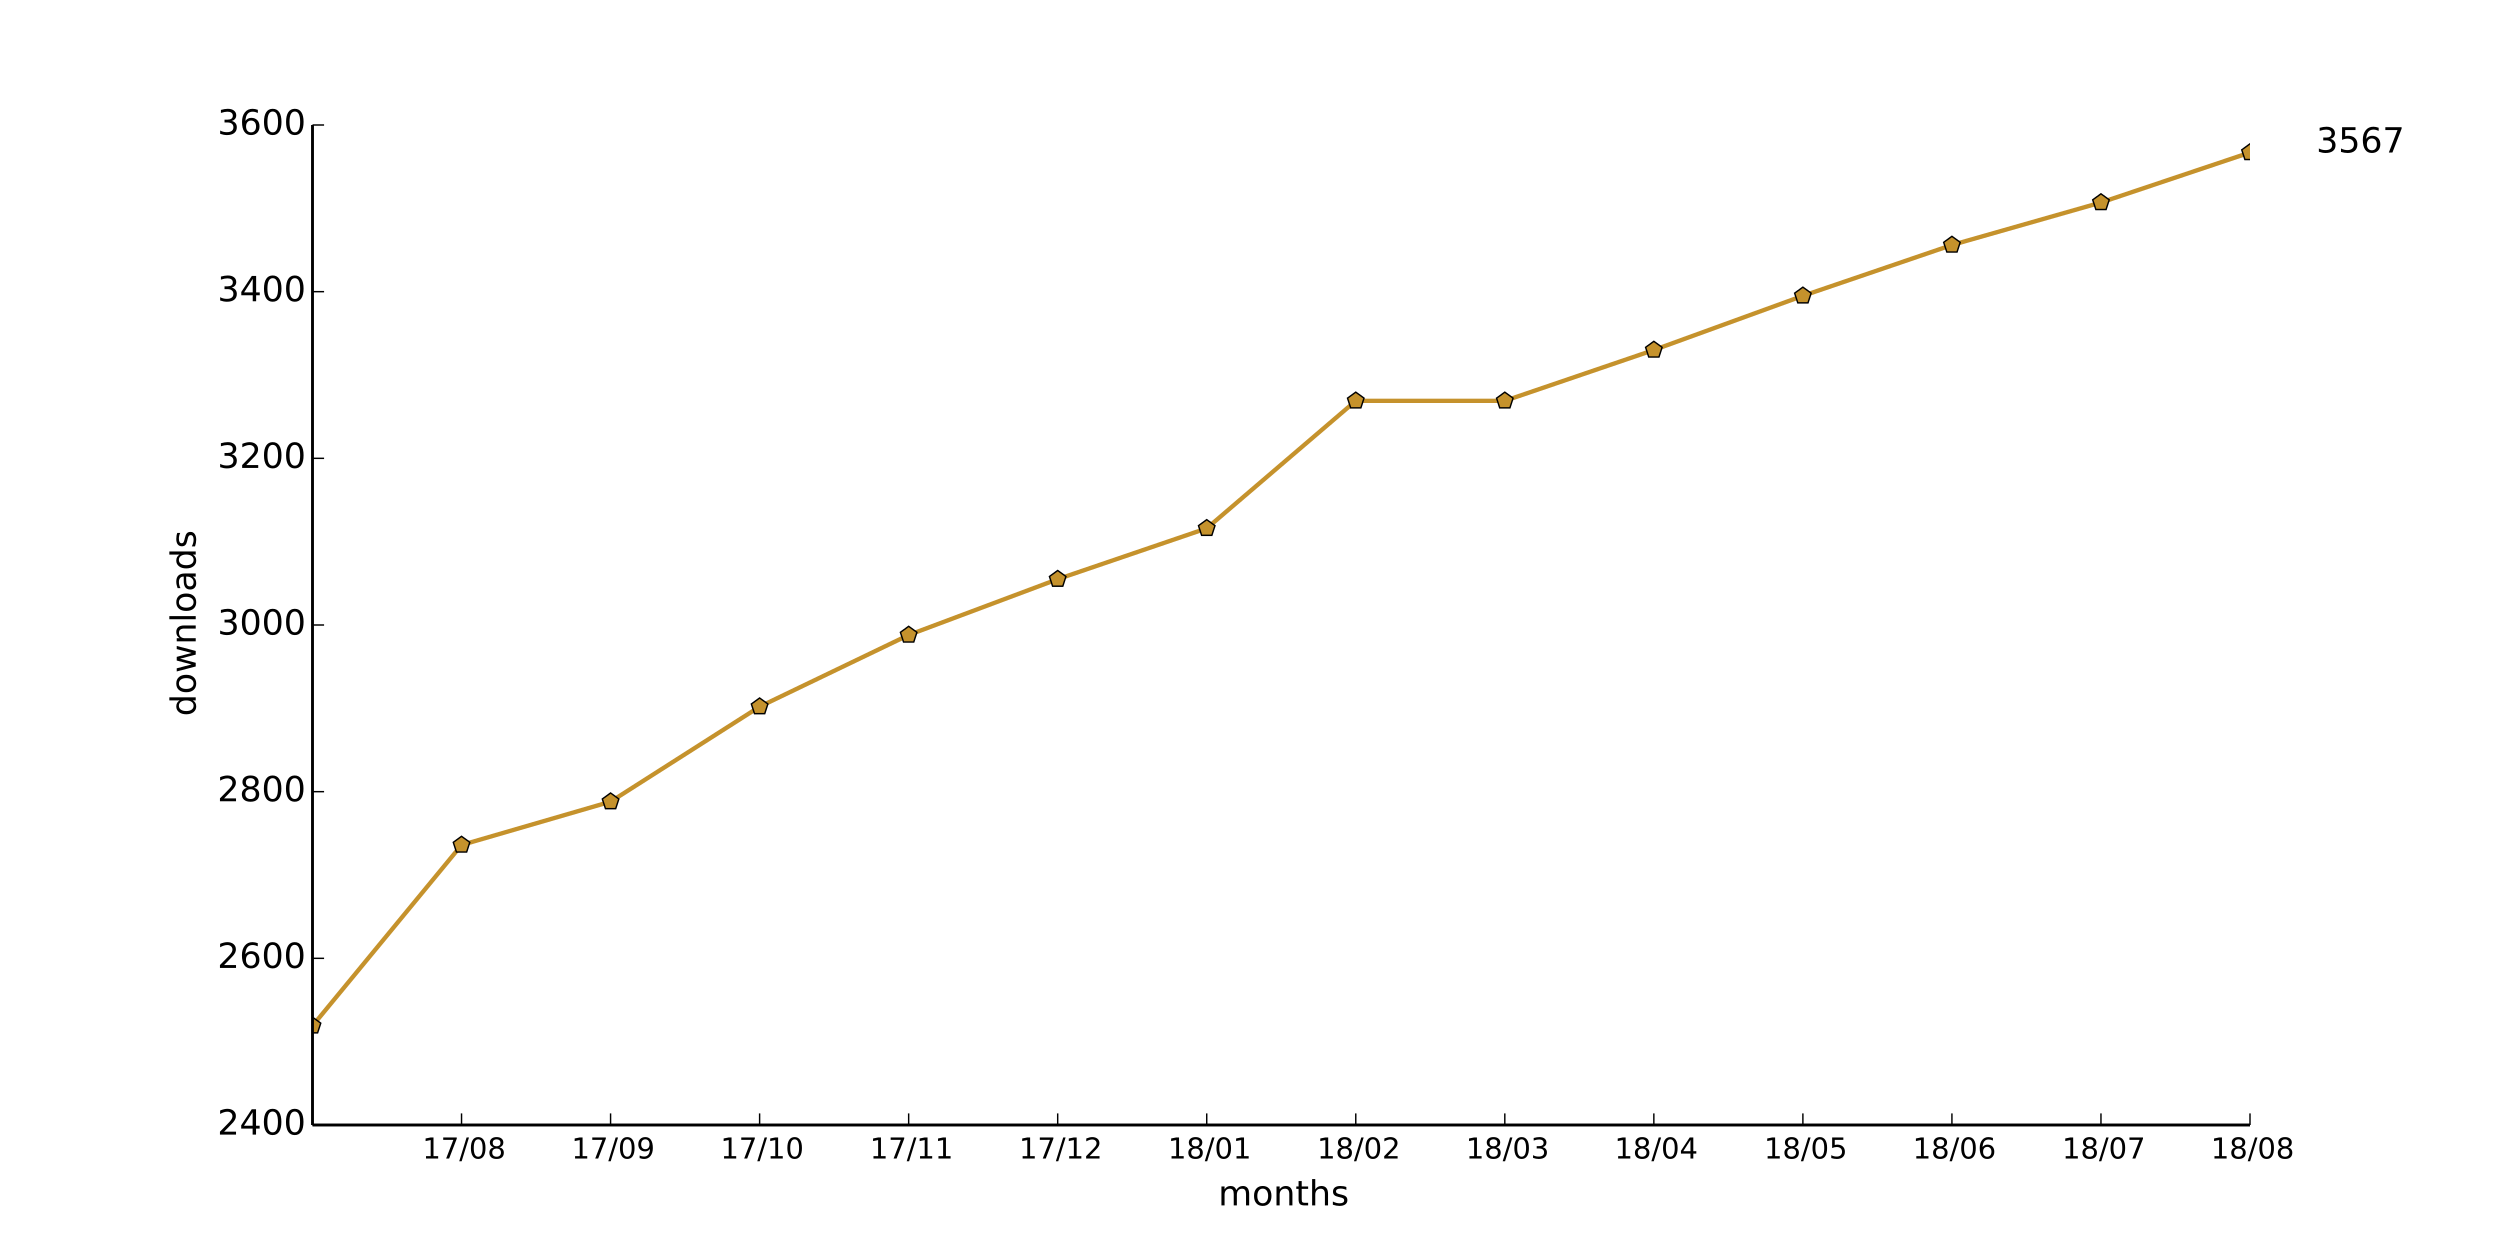
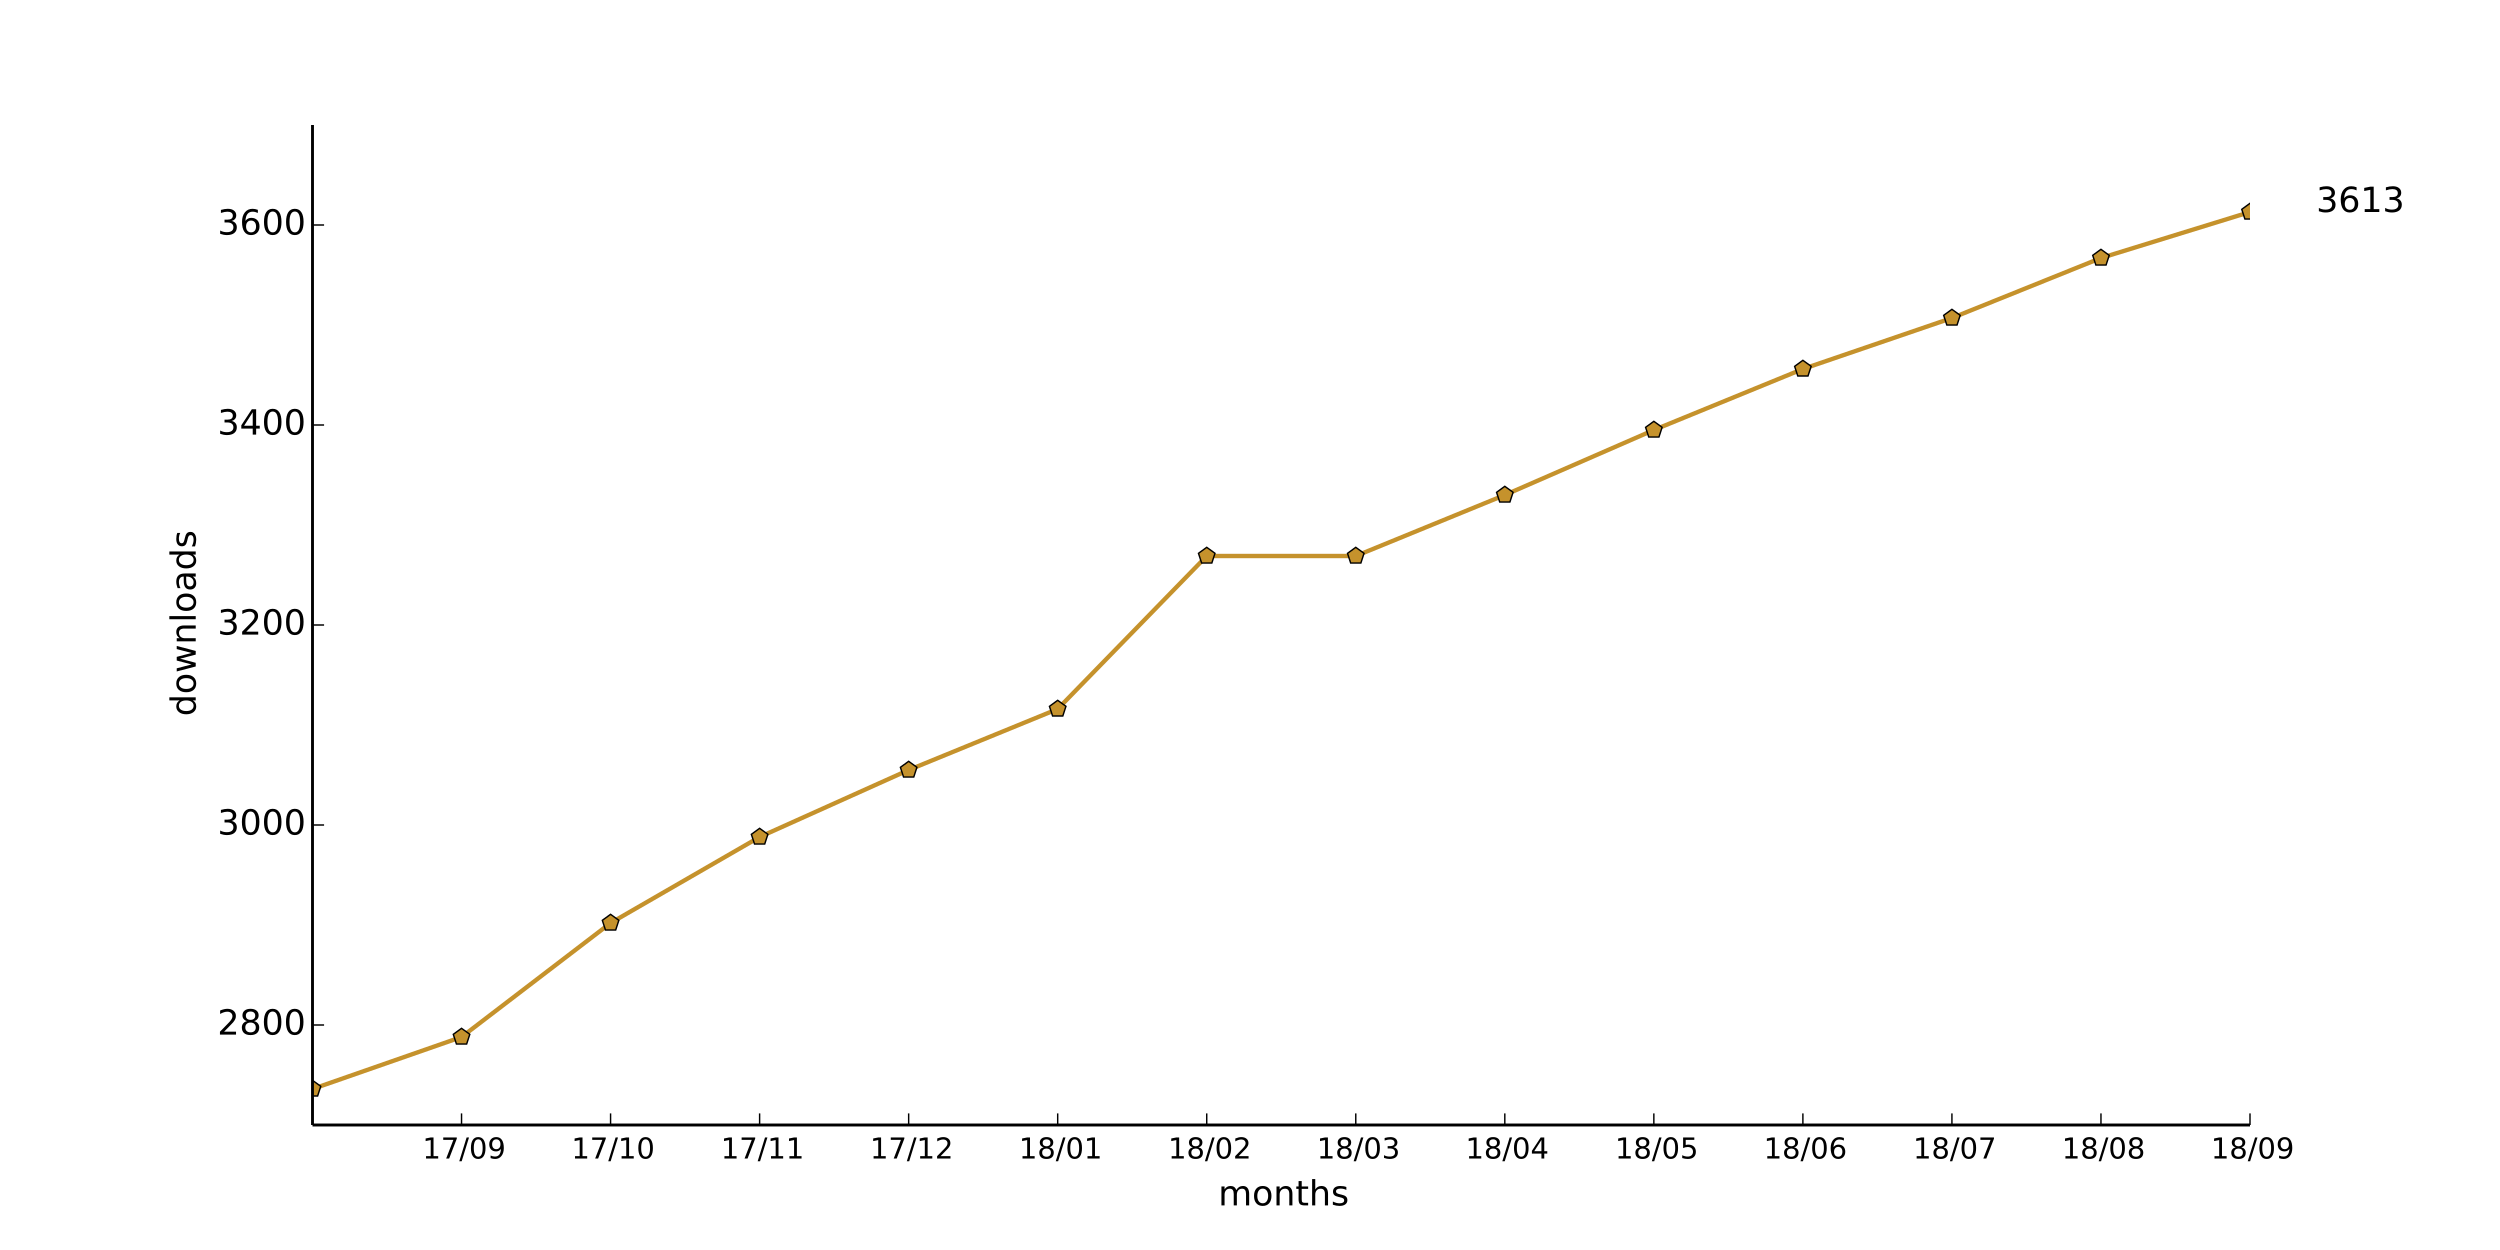
<svg xmlns="http://www.w3.org/2000/svg" xmlns:xlink="http://www.w3.org/1999/xlink" height="432pt" version="1.1" viewBox="0 0 864 432" width="864pt">
  <defs>
    <style type="text/css">
*{stroke-linecap:butt;stroke-linejoin:round;}
  </style>
  </defs>
  <g id="figure_1">
    <g id="patch_1">
      <path d=" M0 432 L864 432 L864 0 L0 0 z " style="fill:#ffffff;" />
    </g>
    <g id="axes_1">
      <g id="patch_2">
        <path d=" M108 388.8 L777.6 388.8 L777.6 43.2 L108 43.2 z " style="fill:#ffffff;" />
      </g>
      <g id="line2d_1">
-         <path clip-path="url(#pad36b945f0)" d=" M108 354.528 L159.508 292.032 L211.015 277.056 L262.523 244.224 L314.031 219.456 L365.538 200.16 L417.046 182.592 L468.554 138.528 L520.062 138.528 L571.569 120.96 L623.077 102.24 L674.585 84.672 L726.092 69.984 L777.6 52.704" style="fill:none;stroke:#c5922c;stroke-linecap:square;stroke-width:1.5;" />
+         <path clip-path="url(#pad36b945f0)" d=" M108 376.358 L159.508 358.387 L211.015 318.989 L262.523 289.267 L314.031 266.112 L365.538 245.03 L417.046 192.154 L468.554 192.154 L520.062 171.072 L571.569 148.608 L623.077 127.526 L674.585 109.901 L726.092 89.165 L777.6 73.267" style="fill:none;stroke:#c5922c;stroke-linecap:square;stroke-width:1.5;" />
      </g>
      <g id="line2d_2">
        <defs>
          <path d=" M1.83697e-16 -3 L-2.853 -0.927 L-1.763 2.427 L1.763 2.427 L2.853 -0.927 z " id="m5a2cc9693a" style="stroke:#000000;stroke-linejoin:miter;stroke-width:0.5;" />
        </defs>
        <g clip-path="url(#pad36b945f0)">
-           <use style="fill:#c5922c;stroke:#000000;stroke-linejoin:miter;stroke-width:0.5;" x="108.0" xlink:href="#m5a2cc9693a" y="354.528" />
-           <use style="fill:#c5922c;stroke:#000000;stroke-linejoin:miter;stroke-width:0.5;" x="159.508" xlink:href="#m5a2cc9693a" y="292.032" />
-           <use style="fill:#c5922c;stroke:#000000;stroke-linejoin:miter;stroke-width:0.5;" x="211.015" xlink:href="#m5a2cc9693a" y="277.056" />
-           <use style="fill:#c5922c;stroke:#000000;stroke-linejoin:miter;stroke-width:0.5;" x="262.523" xlink:href="#m5a2cc9693a" y="244.224" />
-           <use style="fill:#c5922c;stroke:#000000;stroke-linejoin:miter;stroke-width:0.5;" x="314.031" xlink:href="#m5a2cc9693a" y="219.456" />
-           <use style="fill:#c5922c;stroke:#000000;stroke-linejoin:miter;stroke-width:0.5;" x="365.538" xlink:href="#m5a2cc9693a" y="200.16" />
-           <use style="fill:#c5922c;stroke:#000000;stroke-linejoin:miter;stroke-width:0.5;" x="417.046" xlink:href="#m5a2cc9693a" y="182.592" />
-           <use style="fill:#c5922c;stroke:#000000;stroke-linejoin:miter;stroke-width:0.5;" x="468.554" xlink:href="#m5a2cc9693a" y="138.528" />
-           <use style="fill:#c5922c;stroke:#000000;stroke-linejoin:miter;stroke-width:0.5;" x="520.062" xlink:href="#m5a2cc9693a" y="138.528" />
-           <use style="fill:#c5922c;stroke:#000000;stroke-linejoin:miter;stroke-width:0.5;" x="571.569" xlink:href="#m5a2cc9693a" y="120.96" />
-           <use style="fill:#c5922c;stroke:#000000;stroke-linejoin:miter;stroke-width:0.5;" x="623.077" xlink:href="#m5a2cc9693a" y="102.24" />
-           <use style="fill:#c5922c;stroke:#000000;stroke-linejoin:miter;stroke-width:0.5;" x="674.585" xlink:href="#m5a2cc9693a" y="84.672" />
-           <use style="fill:#c5922c;stroke:#000000;stroke-linejoin:miter;stroke-width:0.5;" x="726.092" xlink:href="#m5a2cc9693a" y="69.984" />
-           <use style="fill:#c5922c;stroke:#000000;stroke-linejoin:miter;stroke-width:0.5;" x="777.6" xlink:href="#m5a2cc9693a" y="52.704" />
+           <use style="fill:#c5922c;stroke:#000000;stroke-linejoin:miter;stroke-width:0.5;" x="108.0" xlink:href="#m5a2cc9693a" y="376.358" />
+           <use style="fill:#c5922c;stroke:#000000;stroke-linejoin:miter;stroke-width:0.5;" x="159.508" xlink:href="#m5a2cc9693a" y="358.387" />
+           <use style="fill:#c5922c;stroke:#000000;stroke-linejoin:miter;stroke-width:0.5;" x="211.015" xlink:href="#m5a2cc9693a" y="318.989" />
+           <use style="fill:#c5922c;stroke:#000000;stroke-linejoin:miter;stroke-width:0.5;" x="262.523" xlink:href="#m5a2cc9693a" y="289.267" />
+           <use style="fill:#c5922c;stroke:#000000;stroke-linejoin:miter;stroke-width:0.5;" x="314.031" xlink:href="#m5a2cc9693a" y="266.112" />
+           <use style="fill:#c5922c;stroke:#000000;stroke-linejoin:miter;stroke-width:0.5;" x="365.538" xlink:href="#m5a2cc9693a" y="245.03" />
+           <use style="fill:#c5922c;stroke:#000000;stroke-linejoin:miter;stroke-width:0.5;" x="417.046" xlink:href="#m5a2cc9693a" y="192.154" />
+           <use style="fill:#c5922c;stroke:#000000;stroke-linejoin:miter;stroke-width:0.5;" x="468.554" xlink:href="#m5a2cc9693a" y="192.154" />
+           <use style="fill:#c5922c;stroke:#000000;stroke-linejoin:miter;stroke-width:0.5;" x="520.062" xlink:href="#m5a2cc9693a" y="171.072" />
+           <use style="fill:#c5922c;stroke:#000000;stroke-linejoin:miter;stroke-width:0.5;" x="571.569" xlink:href="#m5a2cc9693a" y="148.608" />
+           <use style="fill:#c5922c;stroke:#000000;stroke-linejoin:miter;stroke-width:0.5;" x="623.077" xlink:href="#m5a2cc9693a" y="127.526" />
+           <use style="fill:#c5922c;stroke:#000000;stroke-linejoin:miter;stroke-width:0.5;" x="674.585" xlink:href="#m5a2cc9693a" y="109.901" />
+           <use style="fill:#c5922c;stroke:#000000;stroke-linejoin:miter;stroke-width:0.5;" x="726.092" xlink:href="#m5a2cc9693a" y="89.165" />
+           <use style="fill:#c5922c;stroke:#000000;stroke-linejoin:miter;stroke-width:0.5;" x="777.6" xlink:href="#m5a2cc9693a" y="73.267" />
        </g>
      </g>
      <g id="matplotlib.axis_1">
        <g id="xtick_1">
          <g id="line2d_3">
            <defs>
              <path d=" M0 0 L0 -4" id="m93b0483c22" style="stroke:#000000;stroke-width:0.5;" />
            </defs>
            <g>
              <use style="stroke:#000000;stroke-width:0.5;" x="159.508" xlink:href="#m93b0483c22" y="388.8" />
            </g>
          </g>
          <g id="text_1">
            <defs>
              <path d=" M12.406 8.297 L28.516 8.297 L28.516 63.922 L10.984 60.406 L10.984 69.391 L28.422 72.906 L38.281 72.906 L38.281 8.297 L54.391 8.297 L54.391 0 L12.406 0 z " id="DejaVuSans-31" />
              <path d=" M31.781 66.406 Q24.172 66.406 20.328 58.906 Q16.5 51.422 16.5 36.375 Q16.5 21.391 20.328 13.891 Q24.172 6.391 31.781 6.391 Q39.453 6.391 43.281 13.891 Q47.125 21.391 47.125 36.375 Q47.125 51.422 43.281 58.906 Q39.453 66.406 31.781 66.406 M31.781 74.219 Q44.047 74.219 50.516 64.516 Q56.984 54.828 56.984 36.375 Q56.984 17.969 50.516 8.266 Q44.047 -1.422 31.781 -1.422 Q19.531 -1.422 13.062 8.266 Q6.594 17.969 6.594 36.375 Q6.594 54.828 13.062 64.516 Q19.531 74.219 31.781 74.219" id="DejaVuSans-30" />
+               <path d=" M10.984 1.516 L10.984 10.5 Q14.703 8.734 18.5 7.812 Q22.312 6.891 25.984 6.891 Q35.75 6.891 40.891 13.453 Q46.047 20.016 46.781 33.406 Q43.953 29.203 39.594 26.953 Q35.25 24.703 29.984 24.703 Q19.047 24.703 12.672 31.312 Q6.297 37.938 6.297 49.422 Q6.297 60.641 12.938 67.422 Q19.578 74.219 30.609 74.219 Q43.266 74.219 49.922 64.516 Q56.594 54.828 56.594 36.375 Q56.594 19.141 48.406 8.859 Q40.234 -1.422 26.422 -1.422 Q22.703 -1.422 18.891 -0.688 Q15.094 0.047 10.984 1.516 M30.609 32.422 Q37.25 32.422 41.125 36.953 Q45.016 41.5 45.016 49.422 Q45.016 57.281 41.125 61.844 Q37.25 66.406 30.609 66.406 Q23.969 66.406 20.094 61.844 Q16.219 57.281 16.219 49.422 Q16.219 41.5 20.094 36.953 Q23.969 32.422 30.609 32.422" id="DejaVuSans-39" />
              <path d=" M25.391 72.906 L33.688 72.906 L8.297 -9.281 L0 -9.281 z " id="DejaVuSans-2f" />
              <path d=" M8.203 72.906 L55.078 72.906 L55.078 68.703 L28.609 0 L18.312 0 L43.219 64.594 L8.203 64.594 z " id="DejaVuSans-37" />
-               <path d=" M31.781 34.625 Q24.75 34.625 20.719 30.859 Q16.703 27.094 16.703 20.516 Q16.703 13.922 20.719 10.156 Q24.75 6.391 31.781 6.391 Q38.812 6.391 42.859 10.172 Q46.922 13.969 46.922 20.516 Q46.922 27.094 42.891 30.859 Q38.875 34.625 31.781 34.625 M21.922 38.812 Q15.578 40.375 12.031 44.719 Q8.5 49.078 8.5 55.328 Q8.5 64.062 14.719 69.141 Q20.953 74.219 31.781 74.219 Q42.672 74.219 48.875 69.141 Q55.078 64.062 55.078 55.328 Q55.078 49.078 51.531 44.719 Q48 40.375 41.703 38.812 Q48.828 37.156 52.797 32.312 Q56.781 27.484 56.781 20.516 Q56.781 9.906 50.312 4.234 Q43.844 -1.422 31.781 -1.422 Q19.734 -1.422 13.25 4.234 Q6.781 9.906 6.781 20.516 Q6.781 27.484 10.781 32.312 Q14.797 37.156 21.922 38.812 M18.312 54.391 Q18.312 48.734 21.844 45.562 Q25.391 42.391 31.781 42.391 Q38.141 42.391 41.719 45.562 Q45.312 48.734 45.312 54.391 Q45.312 60.062 41.719 63.234 Q38.141 66.406 31.781 66.406 Q25.391 66.406 21.844 63.234 Q18.312 60.062 18.312 54.391" id="DejaVuSans-38" />
-             </defs>
-             <g transform="translate(145.9897 400.3984)scale(0.1 -0.1)">
+             </defs>
+             <g transform="translate(145.9991 400.3984)scale(0.1 -0.1)">
              <use xlink:href="#DejaVuSans-31" />
              <use x="63.623" xlink:href="#DejaVuSans-37" />
              <use x="127.246" xlink:href="#DejaVuSans-2f" />
              <use x="160.938" xlink:href="#DejaVuSans-30" />
-               <use x="224.561" xlink:href="#DejaVuSans-38" />
+               <use x="224.561" xlink:href="#DejaVuSans-39" />
            </g>
          </g>
        </g>
        <g id="xtick_2">
          <g id="line2d_4">
            <g>
              <use style="stroke:#000000;stroke-width:0.5;" x="211.015" xlink:href="#m93b0483c22" y="388.8" />
            </g>
          </g>
          <g id="text_2">
-             <defs>
-               <path d=" M10.984 1.516 L10.984 10.5 Q14.703 8.734 18.5 7.812 Q22.312 6.891 25.984 6.891 Q35.75 6.891 40.891 13.453 Q46.047 20.016 46.781 33.406 Q43.953 29.203 39.594 26.953 Q35.25 24.703 29.984 24.703 Q19.047 24.703 12.672 31.312 Q6.297 37.938 6.297 49.422 Q6.297 60.641 12.938 67.422 Q19.578 74.219 30.609 74.219 Q43.266 74.219 49.922 64.516 Q56.594 54.828 56.594 36.375 Q56.594 19.141 48.406 8.859 Q40.234 -1.422 26.422 -1.422 Q22.703 -1.422 18.891 -0.688 Q15.094 0.047 10.984 1.516 M30.609 32.422 Q37.25 32.422 41.125 36.953 Q45.016 41.5 45.016 49.422 Q45.016 57.281 41.125 61.844 Q37.25 66.406 30.609 66.406 Q23.969 66.406 20.094 61.844 Q16.219 57.281 16.219 49.422 Q16.219 41.5 20.094 36.953 Q23.969 32.422 30.609 32.422" id="DejaVuSans-39" />
-             </defs>
-             <g transform="translate(197.5068 400.3984)scale(0.1 -0.1)">
+             <g transform="translate(197.4873 400.3984)scale(0.1 -0.1)">
              <use xlink:href="#DejaVuSans-31" />
              <use x="63.623" xlink:href="#DejaVuSans-37" />
              <use x="127.246" xlink:href="#DejaVuSans-2f" />
-               <use x="160.938" xlink:href="#DejaVuSans-30" />
-               <use x="224.561" xlink:href="#DejaVuSans-39" />
+               <use x="160.938" xlink:href="#DejaVuSans-31" />
+               <use x="224.561" xlink:href="#DejaVuSans-30" />
            </g>
          </g>
        </g>
        <g id="xtick_3">
          <g id="line2d_5">
            <g>
              <use style="stroke:#000000;stroke-width:0.5;" x="262.523" xlink:href="#m93b0483c22" y="388.8" />
            </g>
          </g>
          <g id="text_3">
-             <g transform="translate(248.995 400.3984)scale(0.1 -0.1)">
+             <g transform="translate(249.1246 400.3984)scale(0.1 -0.1)">
              <use xlink:href="#DejaVuSans-31" />
              <use x="63.623" xlink:href="#DejaVuSans-37" />
              <use x="127.246" xlink:href="#DejaVuSans-2f" />
              <use x="160.938" xlink:href="#DejaVuSans-31" />
-               <use x="224.561" xlink:href="#DejaVuSans-30" />
+               <use x="224.561" xlink:href="#DejaVuSans-31" />
            </g>
          </g>
        </g>
        <g id="xtick_4">
          <g id="line2d_6">
            <g>
              <use style="stroke:#000000;stroke-width:0.5;" x="314.031" xlink:href="#m93b0483c22" y="388.8" />
            </g>
          </g>
          <g id="text_4">
-             <g transform="translate(300.6323 400.3984)scale(0.1 -0.1)">
+             <defs>
+               <path d=" M19.188 8.297 L53.609 8.297 L53.609 0 L7.328 0 L7.328 8.297 Q12.938 14.109 22.625 23.891 Q32.328 33.688 34.812 36.531 Q39.547 41.844 41.422 45.531 Q43.312 49.219 43.312 52.781 Q43.312 58.594 39.234 62.25 Q35.156 65.922 28.609 65.922 Q23.969 65.922 18.812 64.312 Q13.672 62.703 7.812 59.422 L7.812 69.391 Q13.766 71.781 18.938 73 Q24.125 74.219 28.422 74.219 Q39.75 74.219 46.484 68.547 Q53.219 62.891 53.219 53.422 Q53.219 48.922 51.531 44.891 Q49.859 40.875 45.406 35.406 Q44.188 33.984 37.641 27.219 Q31.109 20.453 19.188 8.297" id="DejaVuSans-32" />
+             </defs>
+             <g transform="translate(300.6714 400.3984)scale(0.1 -0.1)">
              <use xlink:href="#DejaVuSans-31" />
              <use x="63.623" xlink:href="#DejaVuSans-37" />
              <use x="127.246" xlink:href="#DejaVuSans-2f" />
              <use x="160.938" xlink:href="#DejaVuSans-31" />
-               <use x="224.561" xlink:href="#DejaVuSans-31" />
+               <use x="224.561" xlink:href="#DejaVuSans-32" />
            </g>
          </g>
        </g>
        <g id="xtick_5">
          <g id="line2d_7">
            <g>
              <use style="stroke:#000000;stroke-width:0.5;" x="365.538" xlink:href="#m93b0483c22" y="388.8" />
            </g>
          </g>
          <g id="text_5">
            <defs>
-               <path d=" M19.188 8.297 L53.609 8.297 L53.609 0 L7.328 0 L7.328 8.297 Q12.938 14.109 22.625 23.891 Q32.328 33.688 34.812 36.531 Q39.547 41.844 41.422 45.531 Q43.312 49.219 43.312 52.781 Q43.312 58.594 39.234 62.25 Q35.156 65.922 28.609 65.922 Q23.969 65.922 18.812 64.312 Q13.672 62.703 7.812 59.422 L7.812 69.391 Q13.766 71.781 18.938 73 Q24.125 74.219 28.422 74.219 Q39.75 74.219 46.484 68.547 Q53.219 62.891 53.219 53.422 Q53.219 48.922 51.531 44.891 Q49.859 40.875 45.406 35.406 Q44.188 33.984 37.641 27.219 Q31.109 20.453 19.188 8.297" id="DejaVuSans-32" />
-             </defs>
-             <g transform="translate(352.1791 400.3984)scale(0.1 -0.1)">
-               <use xlink:href="#DejaVuSans-31" />
-               <use x="63.623" xlink:href="#DejaVuSans-37" />
-               <use x="127.246" xlink:href="#DejaVuSans-2f" />
-               <use x="160.938" xlink:href="#DejaVuSans-31" />
-               <use x="224.561" xlink:href="#DejaVuSans-32" />
+               <path d=" M31.781 34.625 Q24.75 34.625 20.719 30.859 Q16.703 27.094 16.703 20.516 Q16.703 13.922 20.719 10.156 Q24.75 6.391 31.781 6.391 Q38.812 6.391 42.859 10.172 Q46.922 13.969 46.922 20.516 Q46.922 27.094 42.891 30.859 Q38.875 34.625 31.781 34.625 M21.922 38.812 Q15.578 40.375 12.031 44.719 Q8.5 49.078 8.5 55.328 Q8.5 64.062 14.719 69.141 Q20.953 74.219 31.781 74.219 Q42.672 74.219 48.875 69.141 Q55.078 64.062 55.078 55.328 Q55.078 49.078 51.531 44.719 Q48 40.375 41.703 38.812 Q48.828 37.156 52.797 32.312 Q56.781 27.484 56.781 20.516 Q56.781 9.906 50.312 4.234 Q43.844 -1.422 31.781 -1.422 Q19.734 -1.422 13.25 4.234 Q6.781 9.906 6.781 20.516 Q6.781 27.484 10.781 32.312 Q14.797 37.156 21.922 38.812 M18.312 54.391 Q18.312 48.734 21.844 45.562 Q25.391 42.391 31.781 42.391 Q38.141 42.391 41.719 45.562 Q45.312 48.734 45.312 54.391 Q45.312 60.062 41.719 63.234 Q38.141 66.406 31.781 66.406 Q25.391 66.406 21.844 63.234 Q18.312 60.062 18.312 54.391" id="DejaVuSans-38" />
+             </defs>
+             <g transform="translate(352.14 400.3984)scale(0.1 -0.1)">
+               <use xlink:href="#DejaVuSans-31" />
+               <use x="63.623" xlink:href="#DejaVuSans-38" />
+               <use x="127.246" xlink:href="#DejaVuSans-2f" />
+               <use x="160.938" xlink:href="#DejaVuSans-30" />
+               <use x="224.561" xlink:href="#DejaVuSans-31" />
            </g>
          </g>
        </g>
        <g id="xtick_6">
          <g id="line2d_8">
            <g>
              <use style="stroke:#000000;stroke-width:0.5;" x="417.046" xlink:href="#m93b0483c22" y="388.8" />
            </g>
          </g>
          <g id="text_6">
-             <g transform="translate(403.6477 400.3984)scale(0.1 -0.1)">
-               <use xlink:href="#DejaVuSans-31" />
-               <use x="63.623" xlink:href="#DejaVuSans-38" />
-               <use x="127.246" xlink:href="#DejaVuSans-2f" />
-               <use x="160.938" xlink:href="#DejaVuSans-30" />
-               <use x="224.561" xlink:href="#DejaVuSans-31" />
+             <g transform="translate(403.6868 400.3984)scale(0.1 -0.1)">
+               <use xlink:href="#DejaVuSans-31" />
+               <use x="63.623" xlink:href="#DejaVuSans-38" />
+               <use x="127.246" xlink:href="#DejaVuSans-2f" />
+               <use x="160.938" xlink:href="#DejaVuSans-30" />
+               <use x="224.561" xlink:href="#DejaVuSans-32" />
            </g>
          </g>
        </g>
        <g id="xtick_7">
          <g id="line2d_9">
            <g>
              <use style="stroke:#000000;stroke-width:0.5;" x="468.554" xlink:href="#m93b0483c22" y="388.8" />
            </g>
          </g>
          <g id="text_7">
-             <g transform="translate(455.1945 400.3984)scale(0.1 -0.1)">
-               <use xlink:href="#DejaVuSans-31" />
-               <use x="63.623" xlink:href="#DejaVuSans-38" />
-               <use x="127.246" xlink:href="#DejaVuSans-2f" />
-               <use x="160.938" xlink:href="#DejaVuSans-30" />
-               <use x="224.561" xlink:href="#DejaVuSans-32" />
+             <defs>
+               <path d=" M40.578 39.312 Q47.656 37.797 51.625 33 Q55.609 28.219 55.609 21.188 Q55.609 10.406 48.188 4.484 Q40.766 -1.422 27.094 -1.422 Q22.516 -1.422 17.656 -0.516 Q12.797 0.391 7.625 2.203 L7.625 11.719 Q11.719 9.328 16.594 8.109 Q21.484 6.891 26.812 6.891 Q36.078 6.891 40.938 10.547 Q45.797 14.203 45.797 21.188 Q45.797 27.641 41.281 31.266 Q36.766 34.906 28.719 34.906 L20.219 34.906 L20.219 43.016 L29.109 43.016 Q36.375 43.016 40.234 45.922 Q44.094 48.828 44.094 54.297 Q44.094 59.906 40.109 62.906 Q36.141 65.922 28.719 65.922 Q24.656 65.922 20.016 65.031 Q15.375 64.156 9.812 62.312 L9.812 71.094 Q15.438 72.656 20.344 73.438 Q25.25 74.219 29.594 74.219 Q40.828 74.219 47.359 69.109 Q53.906 64.016 53.906 55.328 Q53.906 49.266 50.438 45.094 Q46.969 40.922 40.578 39.312" id="DejaVuSans-33" />
+             </defs>
+             <g transform="translate(455.0945 400.3984)scale(0.1 -0.1)">
+               <use xlink:href="#DejaVuSans-31" />
+               <use x="63.623" xlink:href="#DejaVuSans-38" />
+               <use x="127.246" xlink:href="#DejaVuSans-2f" />
+               <use x="160.938" xlink:href="#DejaVuSans-30" />
+               <use x="224.561" xlink:href="#DejaVuSans-33" />
            </g>
          </g>
        </g>
        <g id="xtick_8">
          <g id="line2d_10">
            <g>
              <use style="stroke:#000000;stroke-width:0.5;" x="520.062" xlink:href="#m93b0483c22" y="388.8" />
            </g>
          </g>
          <g id="text_8">
            <defs>
-               <path d=" M40.578 39.312 Q47.656 37.797 51.625 33 Q55.609 28.219 55.609 21.188 Q55.609 10.406 48.188 4.484 Q40.766 -1.422 27.094 -1.422 Q22.516 -1.422 17.656 -0.516 Q12.797 0.391 7.625 2.203 L7.625 11.719 Q11.719 9.328 16.594 8.109 Q21.484 6.891 26.812 6.891 Q36.078 6.891 40.938 10.547 Q45.797 14.203 45.797 21.188 Q45.797 27.641 41.281 31.266 Q36.766 34.906 28.719 34.906 L20.219 34.906 L20.219 43.016 L29.109 43.016 Q36.375 43.016 40.234 45.922 Q44.094 48.828 44.094 54.297 Q44.094 59.906 40.109 62.906 Q36.141 65.922 28.719 65.922 Q24.656 65.922 20.016 65.031 Q15.375 64.156 9.812 62.312 L9.812 71.094 Q15.438 72.656 20.344 73.438 Q25.25 74.219 29.594 74.219 Q40.828 74.219 47.359 69.109 Q53.906 64.016 53.906 55.328 Q53.906 49.266 50.438 45.094 Q46.969 40.922 40.578 39.312" id="DejaVuSans-33" />
-             </defs>
-             <g transform="translate(506.6022 400.3984)scale(0.1 -0.1)">
-               <use xlink:href="#DejaVuSans-31" />
-               <use x="63.623" xlink:href="#DejaVuSans-38" />
-               <use x="127.246" xlink:href="#DejaVuSans-2f" />
-               <use x="160.938" xlink:href="#DejaVuSans-30" />
-               <use x="224.561" xlink:href="#DejaVuSans-33" />
+               <path d=" M37.797 64.312 L12.891 25.391 L37.797 25.391 z  M35.203 72.906 L47.609 72.906 L47.609 25.391 L58.016 25.391 L58.016 17.188 L47.609 17.188 L47.609 0 L37.797 0 L37.797 17.188 L4.891 17.188 L4.891 26.703 z " id="DejaVuSans-34" />
+             </defs>
+             <g transform="translate(506.4819 400.3984)scale(0.1 -0.1)">
+               <use xlink:href="#DejaVuSans-31" />
+               <use x="63.623" xlink:href="#DejaVuSans-38" />
+               <use x="127.246" xlink:href="#DejaVuSans-2f" />
+               <use x="160.938" xlink:href="#DejaVuSans-30" />
+               <use x="224.561" xlink:href="#DejaVuSans-34" />
            </g>
          </g>
        </g>
        <g id="xtick_9">
          <g id="line2d_11">
            <g>
              <use style="stroke:#000000;stroke-width:0.5;" x="571.569" xlink:href="#m93b0483c22" y="388.8" />
            </g>
          </g>
          <g id="text_9">
            <defs>
-               <path d=" M37.797 64.312 L12.891 25.391 L37.797 25.391 z  M35.203 72.906 L47.609 72.906 L47.609 25.391 L58.016 25.391 L58.016 17.188 L47.609 17.188 L47.609 0 L37.797 0 L37.797 17.188 L4.891 17.188 L4.891 26.703 z " id="DejaVuSans-34" />
-             </defs>
-             <g transform="translate(557.9895 400.3984)scale(0.1 -0.1)">
-               <use xlink:href="#DejaVuSans-31" />
-               <use x="63.623" xlink:href="#DejaVuSans-38" />
-               <use x="127.246" xlink:href="#DejaVuSans-2f" />
-               <use x="160.938" xlink:href="#DejaVuSans-30" />
-               <use x="224.561" xlink:href="#DejaVuSans-34" />
+               <path d=" M10.797 72.906 L49.516 72.906 L49.516 64.594 L19.828 64.594 L19.828 46.734 Q21.969 47.469 24.109 47.828 Q26.266 48.188 28.422 48.188 Q40.625 48.188 47.75 41.5 Q54.891 34.812 54.891 23.391 Q54.891 11.625 47.562 5.094 Q40.234 -1.422 26.906 -1.422 Q22.312 -1.422 17.547 -0.641 Q12.797 0.141 7.719 1.703 L7.719 11.625 Q12.109 9.234 16.797 8.062 Q21.484 6.891 26.703 6.891 Q35.156 6.891 40.078 11.328 Q45.016 15.766 45.016 23.391 Q45.016 31 40.078 35.438 Q35.156 39.891 26.703 39.891 Q22.75 39.891 18.812 39.016 Q14.891 38.141 10.797 36.281 z " id="DejaVuSans-35" />
+             </defs>
+             <g transform="translate(558.1458 400.3984)scale(0.1 -0.1)">
+               <use xlink:href="#DejaVuSans-31" />
+               <use x="63.623" xlink:href="#DejaVuSans-38" />
+               <use x="127.246" xlink:href="#DejaVuSans-2f" />
+               <use x="160.938" xlink:href="#DejaVuSans-30" />
+               <use x="224.561" xlink:href="#DejaVuSans-35" />
            </g>
          </g>
        </g>
        <g id="xtick_10">
          <g id="line2d_12">
            <g>
              <use style="stroke:#000000;stroke-width:0.5;" x="623.077" xlink:href="#m93b0483c22" y="388.8" />
            </g>
          </g>
          <g id="text_10">
            <defs>
-               <path d=" M10.797 72.906 L49.516 72.906 L49.516 64.594 L19.828 64.594 L19.828 46.734 Q21.969 47.469 24.109 47.828 Q26.266 48.188 28.422 48.188 Q40.625 48.188 47.75 41.5 Q54.891 34.812 54.891 23.391 Q54.891 11.625 47.562 5.094 Q40.234 -1.422 26.906 -1.422 Q22.312 -1.422 17.547 -0.641 Q12.797 0.141 7.719 1.703 L7.719 11.625 Q12.109 9.234 16.797 8.062 Q21.484 6.891 26.703 6.891 Q35.156 6.891 40.078 11.328 Q45.016 15.766 45.016 23.391 Q45.016 31 40.078 35.438 Q35.156 39.891 26.703 39.891 Q22.75 39.891 18.812 39.016 Q14.891 38.141 10.797 36.281 z " id="DejaVuSans-35" />
-             </defs>
-             <g transform="translate(609.6535 400.3984)scale(0.1 -0.1)">
-               <use xlink:href="#DejaVuSans-31" />
-               <use x="63.623" xlink:href="#DejaVuSans-38" />
-               <use x="127.246" xlink:href="#DejaVuSans-2f" />
-               <use x="160.938" xlink:href="#DejaVuSans-30" />
-               <use x="224.561" xlink:href="#DejaVuSans-35" />
+               <path d=" M33.016 40.375 Q26.375 40.375 22.484 35.828 Q18.609 31.297 18.609 23.391 Q18.609 15.531 22.484 10.953 Q26.375 6.391 33.016 6.391 Q39.656 6.391 43.531 10.953 Q47.406 15.531 47.406 23.391 Q47.406 31.297 43.531 35.828 Q39.656 40.375 33.016 40.375 M52.594 71.297 L52.594 62.312 Q48.875 64.062 45.094 64.984 Q41.312 65.922 37.594 65.922 Q27.828 65.922 22.672 59.328 Q17.531 52.734 16.797 39.406 Q19.672 43.656 24.016 45.922 Q28.375 48.188 33.594 48.188 Q44.578 48.188 50.953 41.516 Q57.328 34.859 57.328 23.391 Q57.328 12.156 50.688 5.359 Q44.047 -1.422 33.016 -1.422 Q20.359 -1.422 13.672 8.266 Q6.984 17.969 6.984 36.375 Q6.984 53.656 15.188 63.938 Q23.391 74.219 37.203 74.219 Q40.922 74.219 44.703 73.484 Q48.484 72.75 52.594 71.297" id="DejaVuSans-36" />
+             </defs>
+             <g transform="translate(609.5316 400.3984)scale(0.1 -0.1)">
+               <use xlink:href="#DejaVuSans-31" />
+               <use x="63.623" xlink:href="#DejaVuSans-38" />
+               <use x="127.246" xlink:href="#DejaVuSans-2f" />
+               <use x="160.938" xlink:href="#DejaVuSans-30" />
+               <use x="224.561" xlink:href="#DejaVuSans-36" />
            </g>
          </g>
        </g>
        <g id="xtick_11">
          <g id="line2d_13">
            <g>
              <use style="stroke:#000000;stroke-width:0.5;" x="674.585" xlink:href="#m93b0483c22" y="388.8" />
            </g>
          </g>
          <g id="text_11">
-             <defs>
-               <path d=" M33.016 40.375 Q26.375 40.375 22.484 35.828 Q18.609 31.297 18.609 23.391 Q18.609 15.531 22.484 10.953 Q26.375 6.391 33.016 6.391 Q39.656 6.391 43.531 10.953 Q47.406 15.531 47.406 23.391 Q47.406 31.297 43.531 35.828 Q39.656 40.375 33.016 40.375 M52.594 71.297 L52.594 62.312 Q48.875 64.062 45.094 64.984 Q41.312 65.922 37.594 65.922 Q27.828 65.922 22.672 59.328 Q17.531 52.734 16.797 39.406 Q19.672 43.656 24.016 45.922 Q28.375 48.188 33.594 48.188 Q44.578 48.188 50.953 41.516 Q57.328 34.859 57.328 23.391 Q57.328 12.156 50.688 5.359 Q44.047 -1.422 33.016 -1.422 Q20.359 -1.422 13.672 8.266 Q6.984 17.969 6.984 36.375 Q6.984 53.656 15.188 63.938 Q23.391 74.219 37.203 74.219 Q40.922 74.219 44.703 73.484 Q48.484 72.75 52.594 71.297" id="DejaVuSans-36" />
-             </defs>
-             <g transform="translate(661.0393 400.3984)scale(0.1 -0.1)">
-               <use xlink:href="#DejaVuSans-31" />
-               <use x="63.623" xlink:href="#DejaVuSans-38" />
-               <use x="127.246" xlink:href="#DejaVuSans-2f" />
-               <use x="160.938" xlink:href="#DejaVuSans-30" />
-               <use x="224.561" xlink:href="#DejaVuSans-36" />
+             <g transform="translate(661.1518 400.3984)scale(0.1 -0.1)">
+               <use xlink:href="#DejaVuSans-31" />
+               <use x="63.623" xlink:href="#DejaVuSans-38" />
+               <use x="127.246" xlink:href="#DejaVuSans-2f" />
+               <use x="160.938" xlink:href="#DejaVuSans-30" />
+               <use x="224.561" xlink:href="#DejaVuSans-37" />
            </g>
          </g>
        </g>
        <g id="xtick_12">
          <g id="line2d_14">
            <g>
              <use style="stroke:#000000;stroke-width:0.5;" x="726.092" xlink:href="#m93b0483c22" y="388.8" />
            </g>
          </g>
          <g id="text_12">
-             <g transform="translate(712.6595 400.3984)scale(0.1 -0.1)">
-               <use xlink:href="#DejaVuSans-31" />
-               <use x="63.623" xlink:href="#DejaVuSans-38" />
-               <use x="127.246" xlink:href="#DejaVuSans-2f" />
-               <use x="160.938" xlink:href="#DejaVuSans-30" />
-               <use x="224.561" xlink:href="#DejaVuSans-37" />
+             <g transform="translate(712.5743 400.3984)scale(0.1 -0.1)">
+               <use xlink:href="#DejaVuSans-31" />
+               <use x="63.623" xlink:href="#DejaVuSans-38" />
+               <use x="127.246" xlink:href="#DejaVuSans-2f" />
+               <use x="160.938" xlink:href="#DejaVuSans-30" />
+               <use x="224.561" xlink:href="#DejaVuSans-38" />
            </g>
          </g>
        </g>
        <g id="xtick_13">
          <g id="line2d_15">
            <g>
              <use style="stroke:#000000;stroke-width:0.5;" x="777.6" xlink:href="#m93b0483c22" y="388.8" />
            </g>
          </g>
          <g id="text_13">
-             <g transform="translate(764.082 400.3984)scale(0.1 -0.1)">
-               <use xlink:href="#DejaVuSans-31" />
-               <use x="63.623" xlink:href="#DejaVuSans-38" />
-               <use x="127.246" xlink:href="#DejaVuSans-2f" />
-               <use x="160.938" xlink:href="#DejaVuSans-30" />
-               <use x="224.561" xlink:href="#DejaVuSans-38" />
+             <g transform="translate(764.0914 400.3984)scale(0.1 -0.1)">
+               <use xlink:href="#DejaVuSans-31" />
+               <use x="63.623" xlink:href="#DejaVuSans-38" />
+               <use x="127.246" xlink:href="#DejaVuSans-2f" />
+               <use x="160.938" xlink:href="#DejaVuSans-30" />
+               <use x="224.561" xlink:href="#DejaVuSans-39" />
            </g>
          </g>
        </g>
        <g id="text_14">
          <defs>
            <path d=" M30.609 48.391 Q23.391 48.391 19.188 42.75 Q14.984 37.109 14.984 27.297 Q14.984 17.484 19.156 11.844 Q23.344 6.203 30.609 6.203 Q37.797 6.203 41.984 11.859 Q46.188 17.531 46.188 27.297 Q46.188 37.016 41.984 42.703 Q37.797 48.391 30.609 48.391 M30.609 56 Q42.328 56 49.016 48.375 Q55.719 40.766 55.719 27.297 Q55.719 13.875 49.016 6.219 Q42.328 -1.422 30.609 -1.422 Q18.844 -1.422 12.172 6.219 Q5.516 13.875 5.516 27.297 Q5.516 40.766 12.172 48.375 Q18.844 56 30.609 56" id="DejaVuSans-6f" />
            <path d=" M52 44.188 Q55.375 50.25 60.062 53.125 Q64.75 56 71.094 56 Q79.641 56 84.281 50.016 Q88.922 44.047 88.922 33.016 L88.922 0 L79.891 0 L79.891 32.719 Q79.891 40.578 77.094 44.375 Q74.312 48.188 68.609 48.188 Q61.625 48.188 57.562 43.547 Q53.516 38.922 53.516 30.906 L53.516 0 L44.484 0 L44.484 32.719 Q44.484 40.625 41.703 44.406 Q38.922 48.188 33.109 48.188 Q26.219 48.188 22.156 43.531 Q18.109 38.875 18.109 30.906 L18.109 0 L9.078 0 L9.078 54.688 L18.109 54.688 L18.109 46.188 Q21.188 51.219 25.484 53.609 Q29.781 56 35.688 56 Q41.656 56 45.828 52.969 Q50 49.953 52 44.188" id="DejaVuSans-6d" />
            <path d=" M54.891 33.016 L54.891 0 L45.906 0 L45.906 32.719 Q45.906 40.484 42.875 44.328 Q39.844 48.188 33.797 48.188 Q26.516 48.188 22.312 43.547 Q18.109 38.922 18.109 30.906 L18.109 0 L9.078 0 L9.078 54.688 L18.109 54.688 L18.109 46.188 Q21.344 51.125 25.703 53.562 Q30.078 56 35.797 56 Q45.219 56 50.047 50.172 Q54.891 44.344 54.891 33.016" id="DejaVuSans-6e" />
            <path d=" M54.891 33.016 L54.891 0 L45.906 0 L45.906 32.719 Q45.906 40.484 42.875 44.328 Q39.844 48.188 33.797 48.188 Q26.516 48.188 22.312 43.547 Q18.109 38.922 18.109 30.906 L18.109 0 L9.078 0 L9.078 75.984 L18.109 75.984 L18.109 46.188 Q21.344 51.125 25.703 53.562 Q30.078 56 35.797 56 Q45.219 56 50.047 50.172 Q54.891 44.344 54.891 33.016" id="DejaVuSans-68" />
            <path d=" M18.312 70.219 L18.312 54.688 L36.812 54.688 L36.812 47.703 L18.312 47.703 L18.312 18.016 Q18.312 11.328 20.141 9.422 Q21.969 7.516 27.594 7.516 L36.812 7.516 L36.812 0 L27.594 0 Q17.188 0 13.234 3.875 Q9.281 7.766 9.281 18.016 L9.281 47.703 L2.688 47.703 L2.688 54.688 L9.281 54.688 L9.281 70.219 z " id="DejaVuSans-74" />
            <path d=" M44.281 53.078 L44.281 44.578 Q40.484 46.531 36.375 47.5 Q32.281 48.484 27.875 48.484 Q21.188 48.484 17.844 46.438 Q14.5 44.391 14.5 40.281 Q14.5 37.156 16.891 35.375 Q19.281 33.594 26.516 31.984 L29.594 31.297 Q39.156 29.25 43.188 25.516 Q47.219 21.781 47.219 15.094 Q47.219 7.469 41.188 3.016 Q35.156 -1.422 24.609 -1.422 Q20.219 -1.422 15.453 -0.562 Q10.688 0.297 5.422 2 L5.422 11.281 Q10.406 8.688 15.234 7.391 Q20.062 6.109 24.812 6.109 Q31.156 6.109 34.562 8.281 Q37.984 10.453 37.984 14.406 Q37.984 18.062 35.516 20.016 Q33.062 21.969 24.703 23.781 L21.578 24.516 Q13.234 26.266 9.516 29.906 Q5.812 33.547 5.812 39.891 Q5.812 47.609 11.281 51.797 Q16.75 56 26.812 56 Q31.781 56 36.172 55.266 Q40.578 54.547 44.281 53.078" id="DejaVuSans-73" />
          </defs>
          <g transform="translate(421.0387 416.5962)scale(0.12 -0.12)">
            <use xlink:href="#DejaVuSans-6d" />
            <use x="97.412" xlink:href="#DejaVuSans-6f" />
            <use x="158.594" xlink:href="#DejaVuSans-6e" />
            <use x="221.973" xlink:href="#DejaVuSans-74" />
            <use x="261.182" xlink:href="#DejaVuSans-68" />
            <use x="324.561" xlink:href="#DejaVuSans-73" />
          </g>
        </g>
      </g>
      <g id="matplotlib.axis_2">
        <g id="ytick_1">
          <g id="line2d_16">
            <defs>
              <path d=" M0 0 L4 0" id="m728421d6d4" style="stroke:#000000;stroke-width:0.5;" />
            </defs>
            <g>
-               <use style="stroke:#000000;stroke-width:0.5;" x="108.0" xlink:href="#m728421d6d4" y="388.8" />
+               <use style="stroke:#000000;stroke-width:0.5;" x="108.0" xlink:href="#m728421d6d4" y="354.24" />
            </g>
          </g>
          <g id="text_15">
-             <g transform="translate(75.13625 392.1112)scale(0.12 -0.12)">
+             <g transform="translate(75.13625 357.5512)scale(0.12 -0.12)">
              <use xlink:href="#DejaVuSans-32" />
-               <use x="63.623" xlink:href="#DejaVuSans-34" />
+               <use x="63.623" xlink:href="#DejaVuSans-38" />
              <use x="127.246" xlink:href="#DejaVuSans-30" />
              <use x="190.869" xlink:href="#DejaVuSans-30" />
            </g>
          </g>
        </g>
        <g id="ytick_2">
          <g id="line2d_17">
            <g>
-               <use style="stroke:#000000;stroke-width:0.5;" x="108.0" xlink:href="#m728421d6d4" y="331.2" />
+               <use style="stroke:#000000;stroke-width:0.5;" x="108.0" xlink:href="#m728421d6d4" y="285.12" />
            </g>
          </g>
          <g id="text_16">
-             <g transform="translate(75.13625 334.5113)scale(0.12 -0.12)">
-               <use xlink:href="#DejaVuSans-32" />
-               <use x="63.623" xlink:href="#DejaVuSans-36" />
-               <use x="127.246" xlink:href="#DejaVuSans-30" />
-               <use x="190.869" xlink:href="#DejaVuSans-30" />
-             </g>
-           </g>
-         </g>
-         <g id="ytick_3">
-           <g id="line2d_18">
-             <g>
-               <use style="stroke:#000000;stroke-width:0.5;" x="108.0" xlink:href="#m728421d6d4" y="273.6" />
-             </g>
-           </g>
-           <g id="text_17">
-             <g transform="translate(75.13625 276.9112)scale(0.12 -0.12)">
-               <use xlink:href="#DejaVuSans-32" />
-               <use x="63.623" xlink:href="#DejaVuSans-38" />
-               <use x="127.246" xlink:href="#DejaVuSans-30" />
-               <use x="190.869" xlink:href="#DejaVuSans-30" />
-             </g>
-           </g>
-         </g>
-         <g id="ytick_4">
-           <g id="line2d_19">
-             <g>
-               <use style="stroke:#000000;stroke-width:0.5;" x="108.0" xlink:href="#m728421d6d4" y="216.0" />
-             </g>
-           </g>
-           <g id="text_18">
-             <g transform="translate(75.17188 219.3113)scale(0.12 -0.12)">
+             <g transform="translate(75.17188 288.4312)scale(0.12 -0.12)">
              <use xlink:href="#DejaVuSans-33" />
              <use x="63.623" xlink:href="#DejaVuSans-30" />
              <use x="127.246" xlink:href="#DejaVuSans-30" />
              <use x="190.869" xlink:href="#DejaVuSans-30" />
            </g>
          </g>
        </g>
-         <g id="ytick_5">
-           <g id="line2d_20">
-             <g>
-               <use style="stroke:#000000;stroke-width:0.5;" x="108.0" xlink:href="#m728421d6d4" y="158.4" />
-             </g>
-           </g>
-           <g id="text_19">
-             <g transform="translate(75.17188 161.7113)scale(0.12 -0.12)">
+         <g id="ytick_3">
+           <g id="line2d_18">
+             <g>
+               <use style="stroke:#000000;stroke-width:0.5;" x="108.0" xlink:href="#m728421d6d4" y="216.0" />
+             </g>
+           </g>
+           <g id="text_17">
+             <g transform="translate(75.17188 219.3113)scale(0.12 -0.12)">
              <use xlink:href="#DejaVuSans-33" />
              <use x="63.623" xlink:href="#DejaVuSans-32" />
              <use x="127.246" xlink:href="#DejaVuSans-30" />
              <use x="190.869" xlink:href="#DejaVuSans-30" />
            </g>
          </g>
        </g>
-         <g id="ytick_6">
-           <g id="line2d_21">
-             <g>
-               <use style="stroke:#000000;stroke-width:0.5;" x="108.0" xlink:href="#m728421d6d4" y="100.8" />
-             </g>
-           </g>
-           <g id="text_20">
-             <g transform="translate(75.17188 104.1112)scale(0.12 -0.12)">
+         <g id="ytick_4">
+           <g id="line2d_19">
+             <g>
+               <use style="stroke:#000000;stroke-width:0.5;" x="108.0" xlink:href="#m728421d6d4" y="146.88" />
+             </g>
+           </g>
+           <g id="text_18">
+             <g transform="translate(75.17188 150.1912)scale(0.12 -0.12)">
              <use xlink:href="#DejaVuSans-33" />
              <use x="63.623" xlink:href="#DejaVuSans-34" />
              <use x="127.246" xlink:href="#DejaVuSans-30" />
              <use x="190.869" xlink:href="#DejaVuSans-30" />
            </g>
          </g>
        </g>
-         <g id="ytick_7">
-           <g id="line2d_22">
-             <g>
-               <use style="stroke:#000000;stroke-width:0.5;" x="108.0" xlink:href="#m728421d6d4" y="43.2" />
-             </g>
-           </g>
-           <g id="text_21">
-             <g transform="translate(75.17188 46.51125)scale(0.12 -0.12)">
+         <g id="ytick_5">
+           <g id="line2d_20">
+             <g>
+               <use style="stroke:#000000;stroke-width:0.5;" x="108.0" xlink:href="#m728421d6d4" y="77.76" />
+             </g>
+           </g>
+           <g id="text_19">
+             <g transform="translate(75.17188 81.07125)scale(0.12 -0.12)">
              <use xlink:href="#DejaVuSans-33" />
              <use x="63.623" xlink:href="#DejaVuSans-36" />
              <use x="127.246" xlink:href="#DejaVuSans-30" />
              <use x="190.869" xlink:href="#DejaVuSans-30" />
            </g>
          </g>
        </g>
-         <g id="text_22">
+         <g id="text_20">
          <defs>
            <path d=" M45.406 46.391 L45.406 75.984 L54.391 75.984 L54.391 0 L45.406 0 L45.406 8.203 Q42.578 3.328 38.25 0.953 Q33.938 -1.422 27.875 -1.422 Q17.969 -1.422 11.734 6.484 Q5.516 14.406 5.516 27.297 Q5.516 40.188 11.734 48.094 Q17.969 56 27.875 56 Q33.938 56 38.25 53.625 Q42.578 51.266 45.406 46.391 M14.797 27.297 Q14.797 17.391 18.875 11.75 Q22.953 6.109 30.078 6.109 Q37.203 6.109 41.297 11.75 Q45.406 17.391 45.406 27.297 Q45.406 37.203 41.297 42.844 Q37.203 48.484 30.078 48.484 Q22.953 48.484 18.875 42.844 Q14.797 37.203 14.797 27.297" id="DejaVuSans-64" />
            <path d=" M34.281 27.484 Q23.391 27.484 19.188 25 Q14.984 22.516 14.984 16.5 Q14.984 11.719 18.141 8.906 Q21.297 6.109 26.703 6.109 Q34.188 6.109 38.703 11.406 Q43.219 16.703 43.219 25.484 L43.219 27.484 z  M52.203 31.203 L52.203 0 L43.219 0 L43.219 8.297 Q40.141 3.328 35.547 0.953 Q30.953 -1.422 24.312 -1.422 Q15.922 -1.422 10.953 3.297 Q6 8.016 6 15.922 Q6 25.141 12.172 29.828 Q18.359 34.516 30.609 34.516 L43.219 34.516 L43.219 35.406 Q43.219 41.609 39.141 45 Q35.062 48.391 27.688 48.391 Q23 48.391 18.547 47.266 Q14.109 46.141 10.016 43.891 L10.016 52.203 Q14.938 54.109 19.578 55.047 Q24.219 56 28.609 56 Q40.484 56 46.344 49.844 Q52.203 43.703 52.203 31.203" id="DejaVuSans-61" />
            <path d=" M4.203 54.688 L13.188 54.688 L24.422 12.016 L35.594 54.688 L46.188 54.688 L57.422 12.016 L68.609 54.688 L77.594 54.688 L63.281 0 L52.688 0 L40.922 44.828 L29.109 0 L18.5 0 z " id="DejaVuSans-77" />
            <path d=" M9.422 75.984 L18.406 75.984 L18.406 0 L9.422 0 z " id="DejaVuSans-6c" />
          </defs>
          <g transform="translate(67.64062 247.5159)rotate(-90.0)scale(0.12 -0.12)">
            <use xlink:href="#DejaVuSans-64" />
            <use x="63.477" xlink:href="#DejaVuSans-6f" />
            <use x="124.658" xlink:href="#DejaVuSans-77" />
            <use x="206.445" xlink:href="#DejaVuSans-6e" />
            <use x="269.824" xlink:href="#DejaVuSans-6c" />
            <use x="297.607" xlink:href="#DejaVuSans-6f" />
            <use x="358.789" xlink:href="#DejaVuSans-61" />
            <use x="420.068" xlink:href="#DejaVuSans-64" />
            <use x="483.545" xlink:href="#DejaVuSans-73" />
          </g>
        </g>
      </g>
      <g id="patch_3">
        <path d=" M108 388.8 L777.6 388.8" style="fill:none;stroke:#000000;" />
      </g>
      <g id="patch_4">
        <path d=" M108 388.8 L108 43.2" style="fill:none;stroke:#000000;" />
      </g>
-       <g id="text_23">
+       <g id="text_21">
        <defs>
          <path id="DejaVuSans-20" />
        </defs>
-         <g transform="translate(777.6 52.704)scale(0.12 -0.12)">
+         <g transform="translate(777.6 73.2672)scale(0.12 -0.12)">
          <use xlink:href="#DejaVuSans-20" />
          <use x="31.787" xlink:href="#DejaVuSans-20" />
          <use x="63.574" xlink:href="#DejaVuSans-20" />
          <use x="95.361" xlink:href="#DejaVuSans-20" />
          <use x="127.148" xlink:href="#DejaVuSans-20" />
          <use x="158.936" xlink:href="#DejaVuSans-20" />
          <use x="190.723" xlink:href="#DejaVuSans-33" />
-           <use x="254.346" xlink:href="#DejaVuSans-35" />
-           <use x="317.969" xlink:href="#DejaVuSans-36" />
-           <use x="381.592" xlink:href="#DejaVuSans-37" />
+           <use x="254.346" xlink:href="#DejaVuSans-36" />
+           <use x="317.969" xlink:href="#DejaVuSans-31" />
+           <use x="381.592" xlink:href="#DejaVuSans-33" />
        </g>
      </g>
    </g>
  </g>
  <defs>
    <clipPath id="pad36b945f0">
      <rect height="345.6" width="669.6" x="108.0" y="43.2" />
    </clipPath>
  </defs>
</svg>
